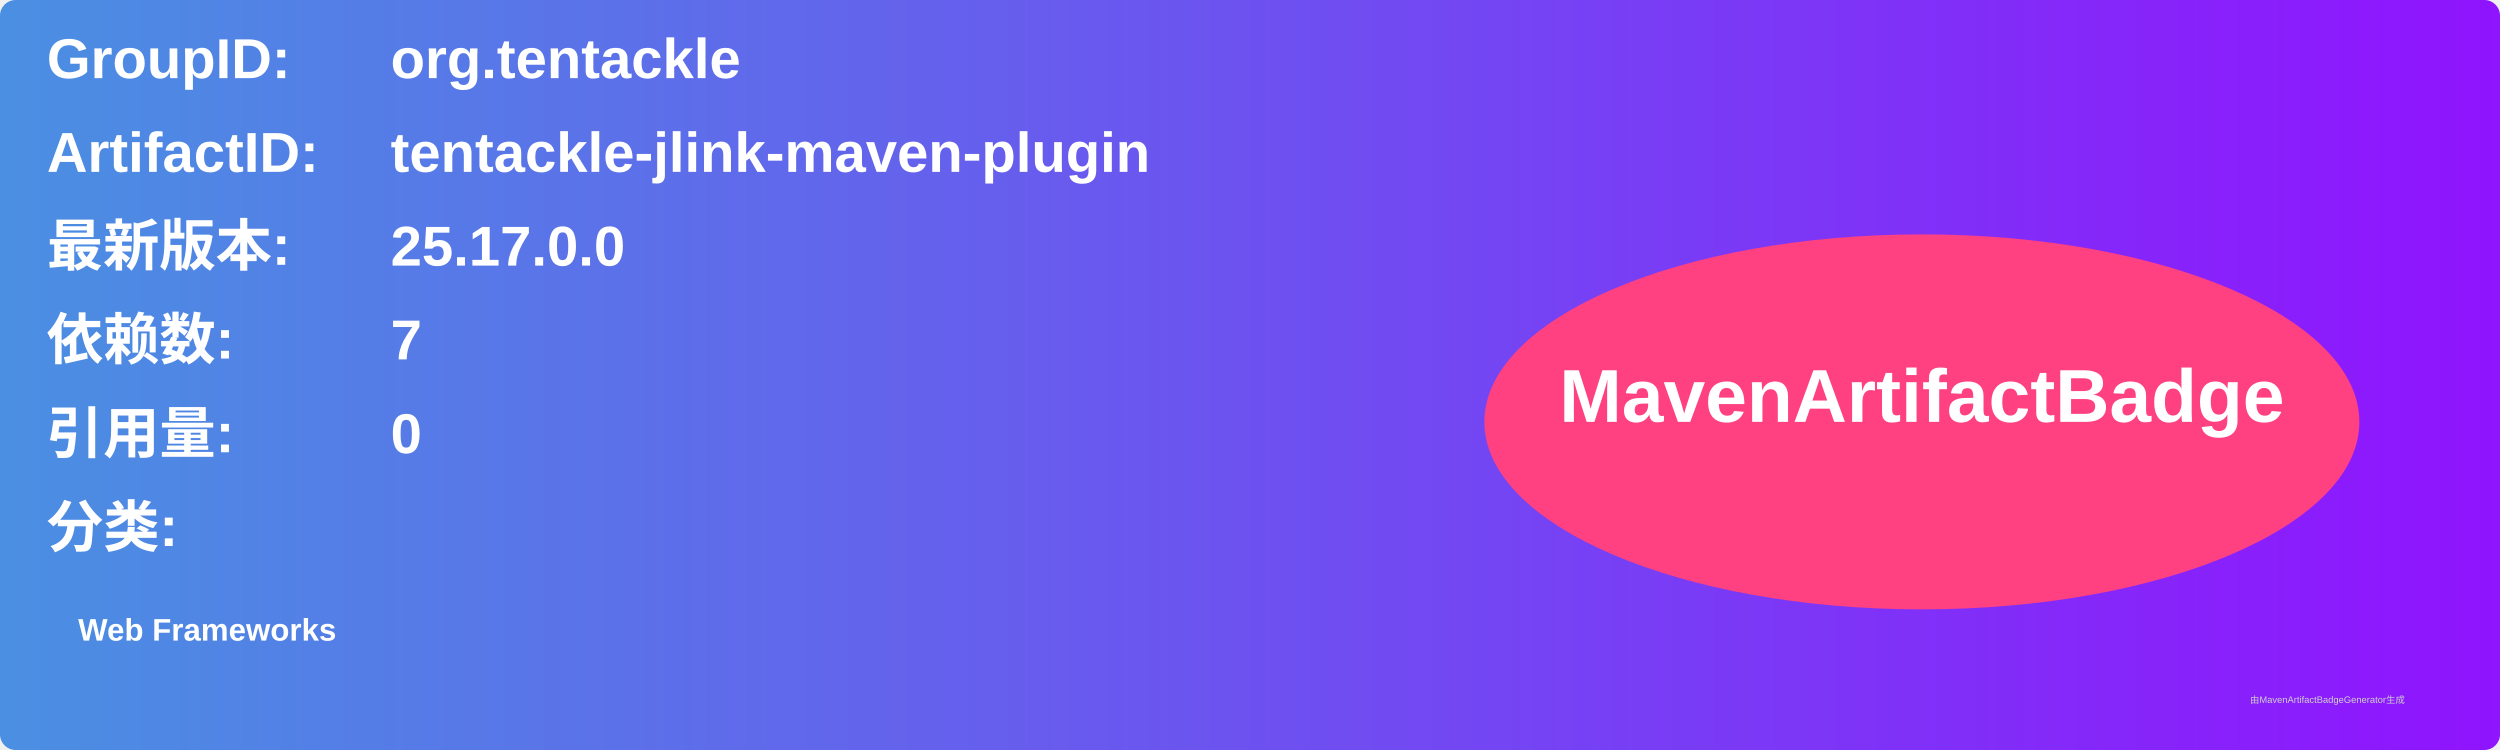
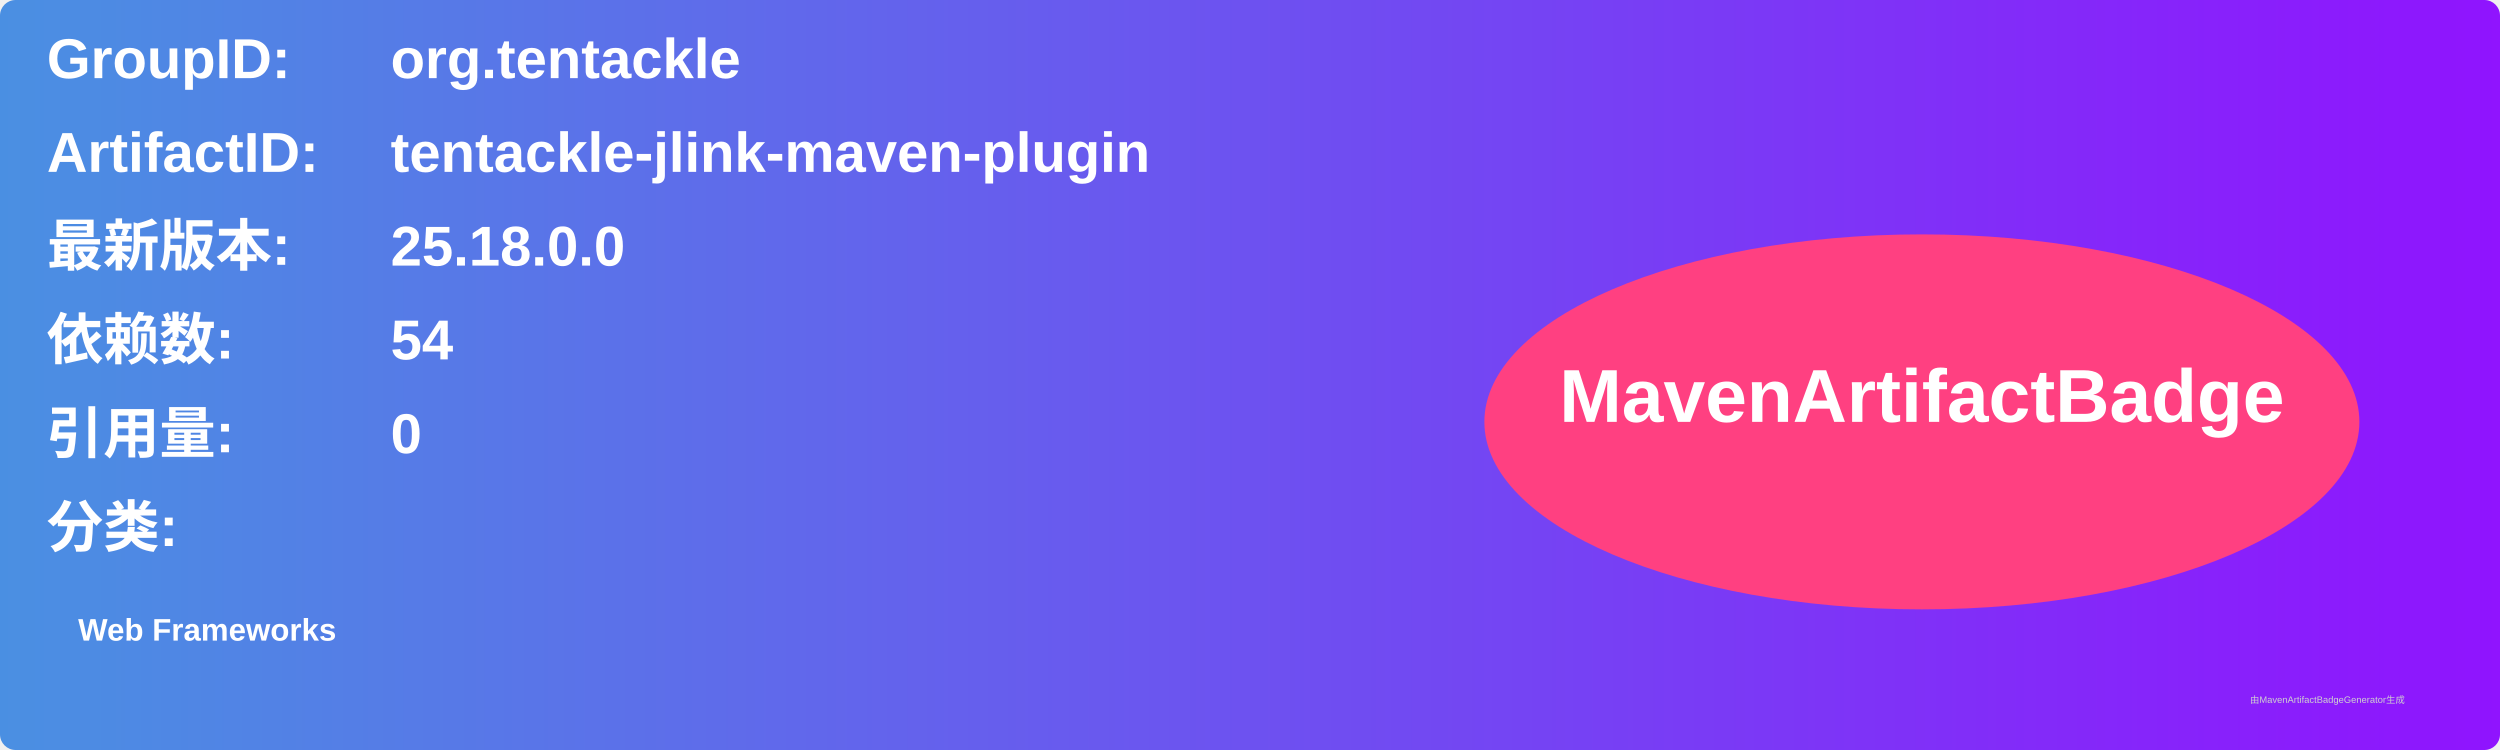
<svg xmlns="http://www.w3.org/2000/svg" width="800" height="240" viewBox="0 0 800 240">
  <linearGradient id="grad" x1="0%" y1="0%" x2="100%" y2="0%">
    <stop offset="0%" stop-color="#4a90e2" />
    <stop offset="100%" stop-color="#9013fe" />
  </linearGradient>
  <rect width="100%" height="100%" rx="5" ry="5" fill="url(#grad)" />
  <g transform="translate(15, 15)">
    <text x="0" y="10" font-family="Arial" font-size="18" fill="white" font-weight="bold" width="260">GroupID:</text>
    <text x="110" y="10" font-family="Arial" font-size="18" fill="white" font-weight="bold" width="460">org.tentackle</text>
    <text x="0" y="40" font-family="Arial" font-size="18" fill="white" font-weight="bold" width="260">ArtifactID:</text>
    <text x="110" y="40" font-family="Arial" font-size="18" fill="white" font-weight="bold" width="460">tentackle-jlink-maven-plugin</text>
    <text x="0" y="70" font-family="Arial" font-size="18" fill="white" font-weight="bold">最新版本:</text>
    <text x="110" y="70" font-family="Arial" font-size="18" fill="white" font-weight="bold">
-       <tspan font-weight="bold">25.17.0.0</tspan>
+       <tspan font-weight="bold">25.18.0.0</tspan>
    </text>
    <text x="0" y="100" font-family="Arial" font-size="18" fill="white" font-weight="bold">依赖数: </text>
    <text x="110" y="100" font-family="Arial" font-size="18" fill="white">
-       <tspan font-weight="bold">7</tspan>
+       <tspan font-weight="bold">54</tspan>
    </text>
    <text x="0" y="130" font-family="Arial" font-size="18" fill="white" font-weight="bold">引用量: </text>
    <text x="110" y="130" font-family="Arial" font-size="18" fill="white">
      <tspan font-weight="bold">0</tspan>
    </text>
    <text x="0" y="160" font-family="Arial" font-size="18" fill="white" font-weight="bold">分类:</text>
    <text x="10" y="190" font-family="Arial" font-size="10" fill="white">
      <tspan font-weight="bold">Web Frameworks</tspan>
    </text>
    <ellipse cx="600" cy="120" rx="140" ry="60" fill="#ff4081" />
    <text x="600" y="120" text-anchor="middle" font-family="Arial" font-size="24" fill="white" font-weight="bold">MavenArtifactBadge</text>
  </g>
  <text x="720" y="225" font-family="Arial" font-size="3" fill="#d0d0d0">由MavenArtifactBadgeGenerator生成</text>
</svg>
